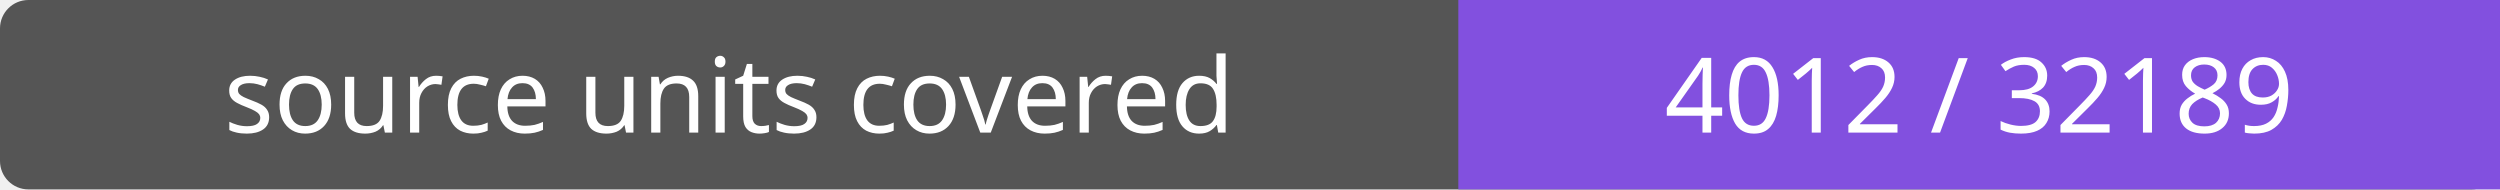
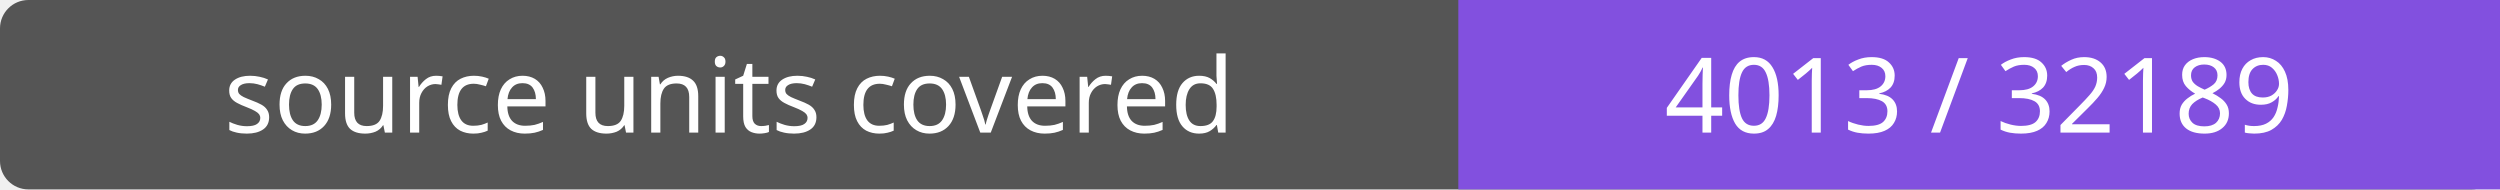
- <svg xmlns="http://www.w3.org/2000/svg" width="264" height="20" role="img" aria-label="source units covered: 4012 / 32189">
+ <svg xmlns="http://www.w3.org/2000/svg" width="264" height="20" role="img" aria-label="source units covered: 4013 / 32189">
  <rect width="264" height="20" rx="3" fill="#555" />
  <path fill="#8250df" d="M154 0h110v20H154z" />
  <g fill="#fff" text-anchor="middle" font-family="Verdana,sans-serif" font-size="11">
    <text x="77.0" y="14">source units covered</text>
-     <text x="209.0" y="14">4012 / 32189</text>
+     <text x="209.0" y="14">4013 / 32189</text>
  </g>
</svg>
